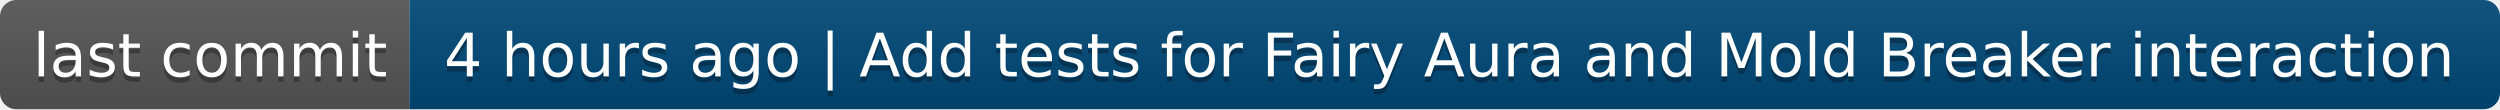
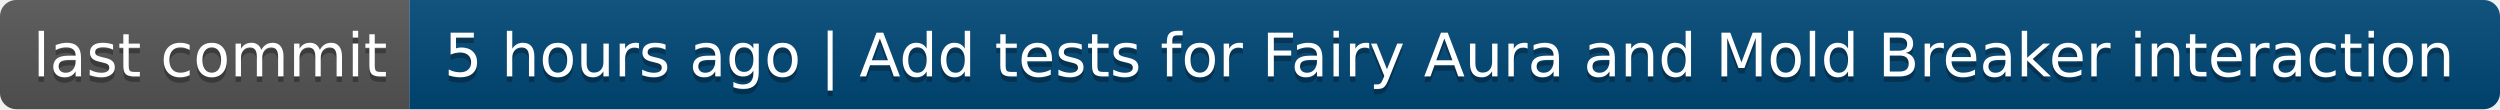
- <svg xmlns="http://www.w3.org/2000/svg" width="458" height="20" role="img" aria-label="last commit: 4 hours ago | Add tests for Fairy Aura and Mold Breaker interaction">
+ <svg xmlns="http://www.w3.org/2000/svg" width="458" height="20" role="img" aria-label="last commit: 5 hours ago | Add tests for Fairy Aura and Mold Breaker interaction">
  <linearGradient id="s" x2="0" y2="100%">
    <stop offset="0" stop-color="#bbb" stop-opacity=".1" />
    <stop offset="1" stop-opacity=".1" />
  </linearGradient>
  <clipPath id="r">
    <rect width="458" height="20" rx="3" fill="#fff" />
  </clipPath>
  <g clip-path="url(#r)">
    <rect width="75" height="20" fill="#555" />
    <rect x="75" width="383" height="20" fill="#004878" />
    <rect width="458" height="20" fill="url(#s)" />
  </g>
  <g fill="#fff" text-anchor="middle" font-family="Verdana,Geneva,DejaVu Sans,sans-serif" text-rendering="geometricPrecision" font-size="110">
    <text aria-hidden="true" x="385" y="150" fill="#010101" fill-opacity=".3" transform="scale(.1)" textLength="650">last commit</text>
    <text x="385" y="140" transform="scale(.1)" fill="#fff" textLength="650">last commit</text>
-     <text aria-hidden="true" x="2655" y="150" fill="#010101" fill-opacity=".3" transform="scale(.1)" textLength="3730">4 hours ago | Add tests for Fairy Aura and Mold Breaker interaction</text>
-     <text x="2655" y="140" transform="scale(.1)" fill="#fff" textLength="3730">4 hours ago | Add tests for Fairy Aura and Mold Breaker interaction</text>
+     <text aria-hidden="true" x="2655" y="150" fill="#010101" fill-opacity=".3" transform="scale(.1)" textLength="3730">5 hours ago | Add tests for Fairy Aura and Mold Breaker interaction</text>
+     <text x="2655" y="140" transform="scale(.1)" fill="#fff" textLength="3730">5 hours ago | Add tests for Fairy Aura and Mold Breaker interaction</text>
  </g>
</svg>
